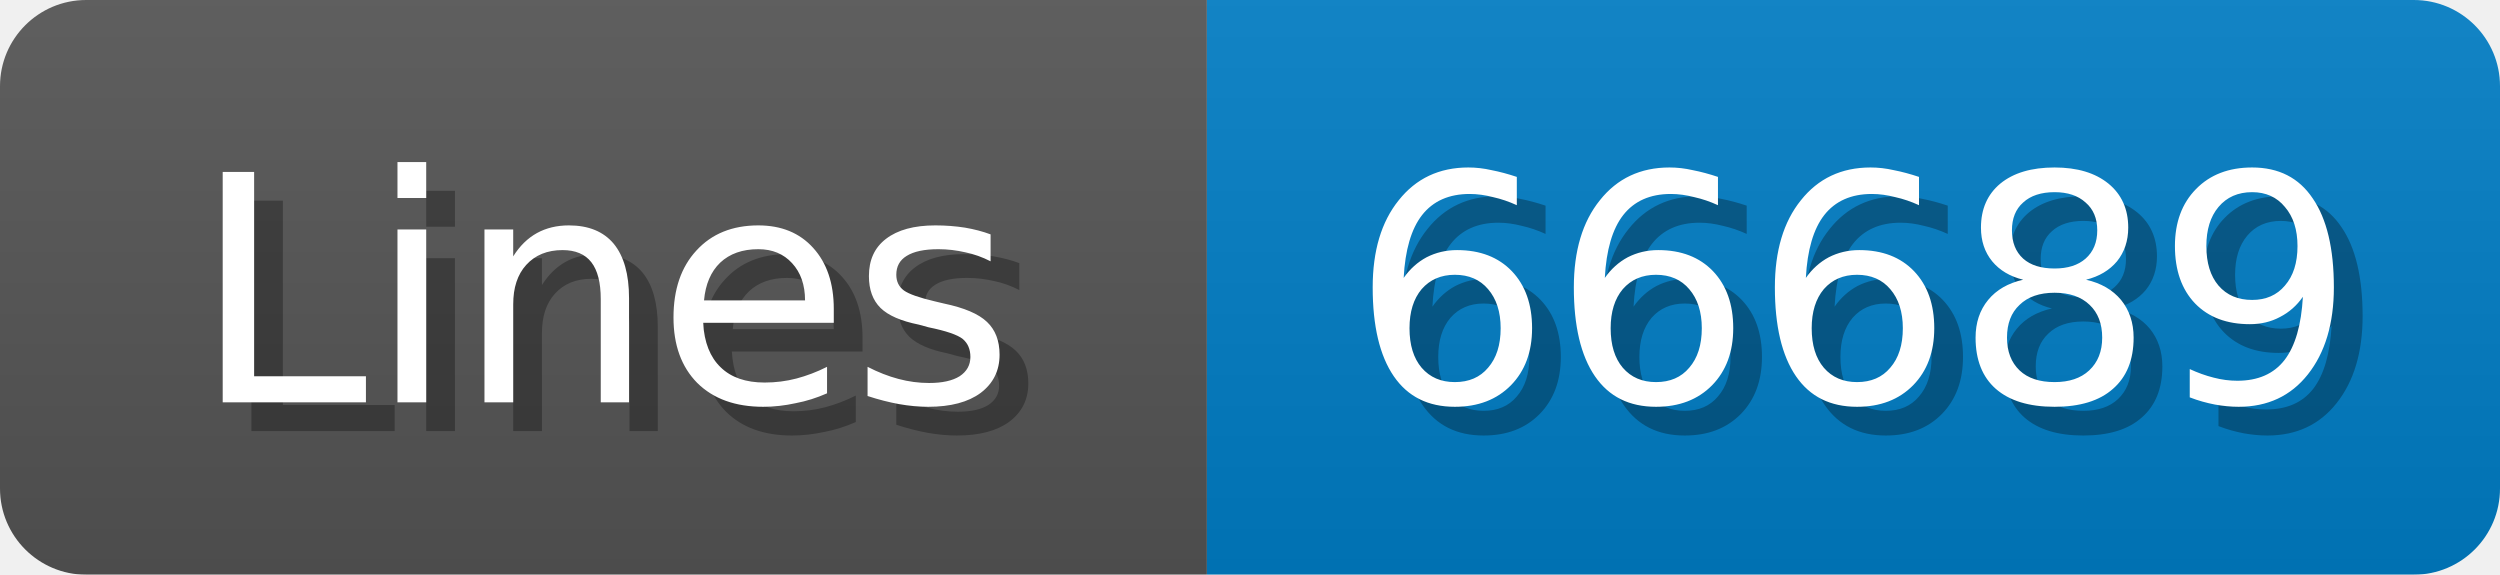
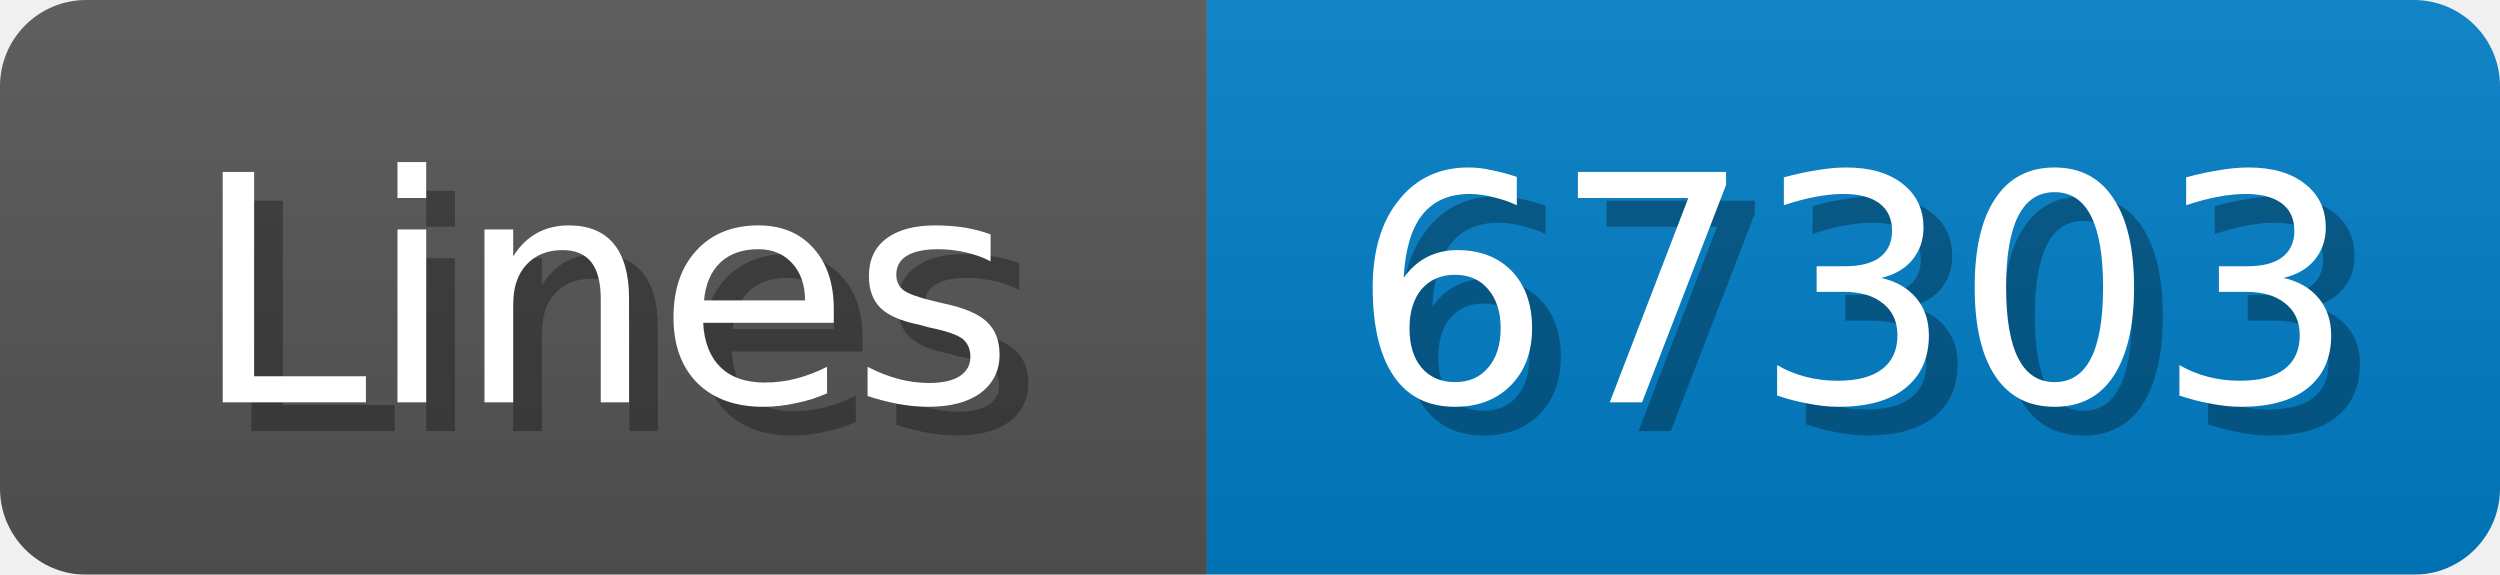
<svg xmlns="http://www.w3.org/2000/svg" width="87" height="20">
  <linearGradient id="b" x2="0" y2="100%">
    <stop offset="0" stop-color="#bbb" stop-opacity=".1" />
    <stop offset="1" stop-opacity=".1" />
  </linearGradient>
  <mask id="anybadge_1">
    <rect width="87" height="20" rx="3" fill="#fff" />
  </mask>
  <g mask="url(#anybadge_1)">
    <path fill="#555" d="M0 0h42v20H0z" />
    <path fill="#007ec6" d="M42 0h45v20H42z" />
    <path fill="url(#b)" d="M0 0h87v20H0z" />
  </g>
  <g fill="#fff" text-anchor="middle" font-family="DejaVu Sans,Verdana,Geneva,sans-serif" font-size="11">
    <text x="22.0" y="15" fill="#010101" fill-opacity=".3">Lines</text>
    <text x="21.0" y="14">Lines</text>
  </g>
  <g fill="#fff" text-anchor="middle" font-family="DejaVu Sans,Verdana,Geneva,sans-serif" font-size="11">
-     <text x="65.5" y="15" fill="#010101" fill-opacity=".3">66689</text>
-     <text x="64.5" y="14">66689</text>
+     <text x="65.5" y="15" fill="#010101" fill-opacity=".3">67303</text>
+     <text x="64.5" y="14">67303</text>
  </g>
</svg>
